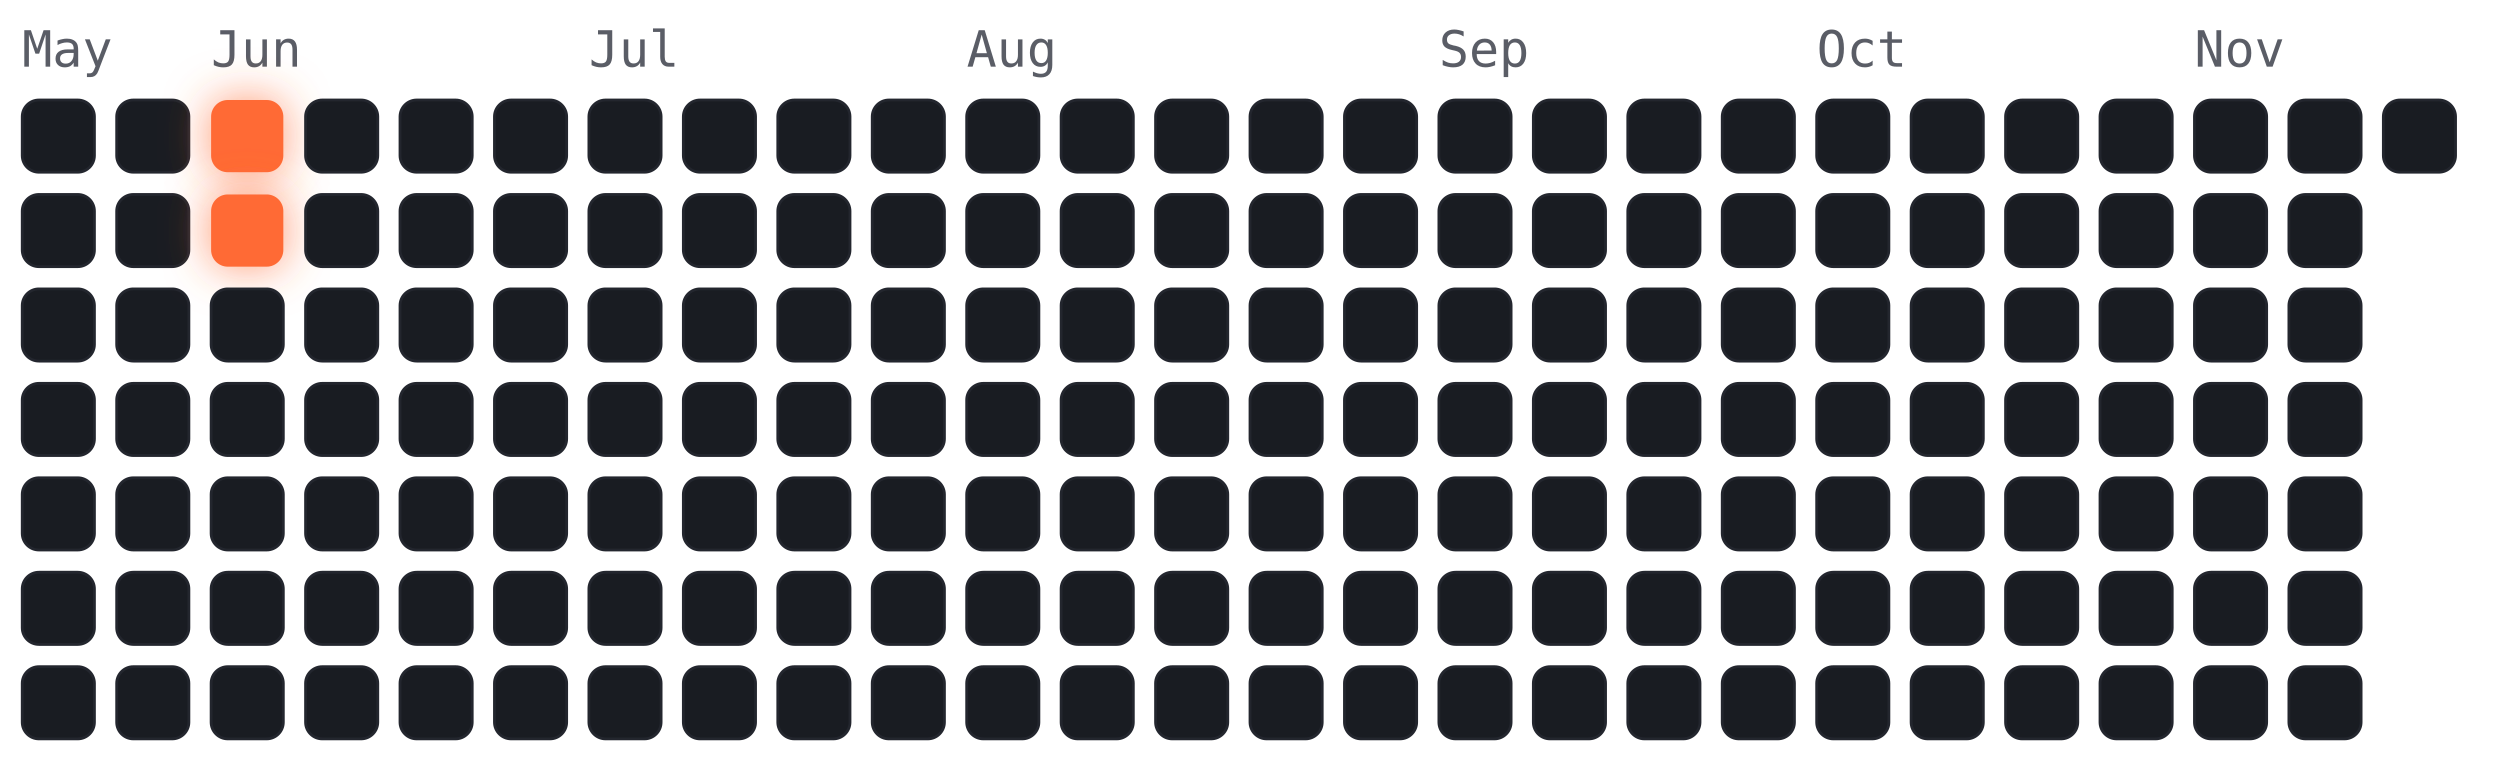
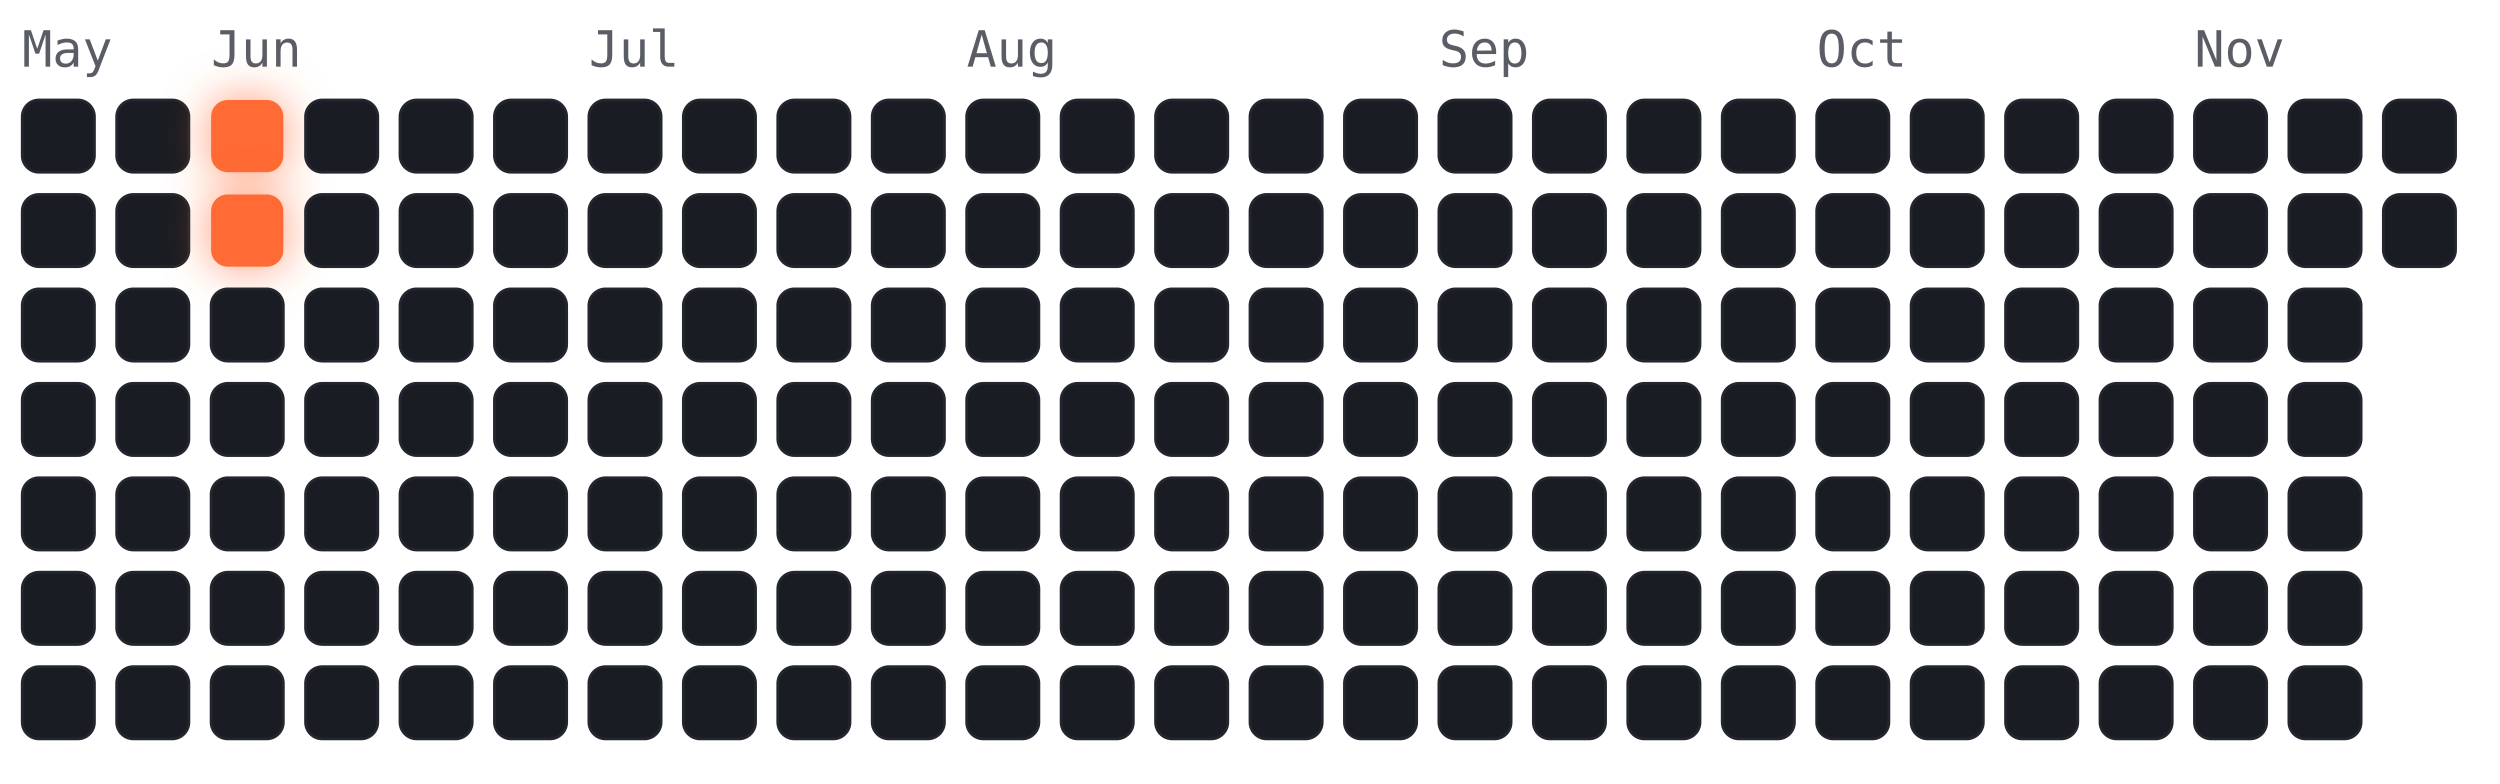
<svg xmlns="http://www.w3.org/2000/svg" viewBox="-4 -18 450 141" width="450" height="141" font-family="ui-monospace,Menlo,monospace">
  <style>
.cold{fill:#191c22;stroke:#23262e;stroke-width:.5}
.hot{fill:#ff6b35;filter:drop-shadow(0 0 4px rgba(255,107,53,.7))}
.m{fill:#5a5d66;font-size:9px}
</style>
  <text class="m" x="0" y="-6">May</text>
  <text class="m" x="34" y="-6">Jun</text>
  <text class="m" x="102" y="-6">Jul</text>
  <text class="m" x="170" y="-6">Aug</text>
  <text class="m" x="255" y="-6">Sep</text>
  <text class="m" x="323" y="-6">Oct</text>
  <text class="m" x="391" y="-6">Nov</text>
  <rect class="cold" x="0" y="0" width="13" height="13" rx="3" />
  <rect class="cold" x="0" y="17" width="13" height="13" rx="3" />
  <rect class="cold" x="0" y="34" width="13" height="13" rx="3" />
  <rect class="cold" x="0" y="51" width="13" height="13" rx="3" />
  <rect class="cold" x="0" y="68" width="13" height="13" rx="3" />
  <rect class="cold" x="0" y="85" width="13" height="13" rx="3" />
  <rect class="cold" x="0" y="102" width="13" height="13" rx="3" />
  <rect class="cold" x="17" y="0" width="13" height="13" rx="3" />
  <rect class="cold" x="17" y="17" width="13" height="13" rx="3" />
  <rect class="cold" x="17" y="34" width="13" height="13" rx="3" />
  <rect class="cold" x="17" y="51" width="13" height="13" rx="3" />
  <rect class="cold" x="17" y="68" width="13" height="13" rx="3" />
  <rect class="cold" x="17" y="85" width="13" height="13" rx="3" />
  <rect class="cold" x="17" y="102" width="13" height="13" rx="3" />
  <rect class="hot" x="34" y="0" width="13" height="13" rx="3" />
  <rect class="hot" x="34" y="17" width="13" height="13" rx="3" />
  <rect class="cold" x="34" y="34" width="13" height="13" rx="3" />
  <rect class="cold" x="34" y="51" width="13" height="13" rx="3" />
  <rect class="cold" x="34" y="68" width="13" height="13" rx="3" />
  <rect class="cold" x="34" y="85" width="13" height="13" rx="3" />
  <rect class="cold" x="34" y="102" width="13" height="13" rx="3" />
  <rect class="cold" x="51" y="0" width="13" height="13" rx="3" />
  <rect class="cold" x="51" y="17" width="13" height="13" rx="3" />
  <rect class="cold" x="51" y="34" width="13" height="13" rx="3" />
  <rect class="cold" x="51" y="51" width="13" height="13" rx="3" />
  <rect class="cold" x="51" y="68" width="13" height="13" rx="3" />
  <rect class="cold" x="51" y="85" width="13" height="13" rx="3" />
  <rect class="cold" x="51" y="102" width="13" height="13" rx="3" />
  <rect class="cold" x="68" y="0" width="13" height="13" rx="3" />
  <rect class="cold" x="68" y="17" width="13" height="13" rx="3" />
  <rect class="cold" x="68" y="34" width="13" height="13" rx="3" />
  <rect class="cold" x="68" y="51" width="13" height="13" rx="3" />
  <rect class="cold" x="68" y="68" width="13" height="13" rx="3" />
  <rect class="cold" x="68" y="85" width="13" height="13" rx="3" />
  <rect class="cold" x="68" y="102" width="13" height="13" rx="3" />
  <rect class="cold" x="85" y="0" width="13" height="13" rx="3" />
  <rect class="cold" x="85" y="17" width="13" height="13" rx="3" />
  <rect class="cold" x="85" y="34" width="13" height="13" rx="3" />
  <rect class="cold" x="85" y="51" width="13" height="13" rx="3" />
  <rect class="cold" x="85" y="68" width="13" height="13" rx="3" />
  <rect class="cold" x="85" y="85" width="13" height="13" rx="3" />
  <rect class="cold" x="85" y="102" width="13" height="13" rx="3" />
  <rect class="cold" x="102" y="0" width="13" height="13" rx="3" />
  <rect class="cold" x="102" y="17" width="13" height="13" rx="3" />
  <rect class="cold" x="102" y="34" width="13" height="13" rx="3" />
  <rect class="cold" x="102" y="51" width="13" height="13" rx="3" />
  <rect class="cold" x="102" y="68" width="13" height="13" rx="3" />
  <rect class="cold" x="102" y="85" width="13" height="13" rx="3" />
  <rect class="cold" x="102" y="102" width="13" height="13" rx="3" />
  <rect class="cold" x="119" y="0" width="13" height="13" rx="3" />
  <rect class="cold" x="119" y="17" width="13" height="13" rx="3" />
  <rect class="cold" x="119" y="34" width="13" height="13" rx="3" />
  <rect class="cold" x="119" y="51" width="13" height="13" rx="3" />
  <rect class="cold" x="119" y="68" width="13" height="13" rx="3" />
  <rect class="cold" x="119" y="85" width="13" height="13" rx="3" />
  <rect class="cold" x="119" y="102" width="13" height="13" rx="3" />
  <rect class="cold" x="136" y="0" width="13" height="13" rx="3" />
  <rect class="cold" x="136" y="17" width="13" height="13" rx="3" />
  <rect class="cold" x="136" y="34" width="13" height="13" rx="3" />
  <rect class="cold" x="136" y="51" width="13" height="13" rx="3" />
  <rect class="cold" x="136" y="68" width="13" height="13" rx="3" />
  <rect class="cold" x="136" y="85" width="13" height="13" rx="3" />
  <rect class="cold" x="136" y="102" width="13" height="13" rx="3" />
  <rect class="cold" x="153" y="0" width="13" height="13" rx="3" />
  <rect class="cold" x="153" y="17" width="13" height="13" rx="3" />
  <rect class="cold" x="153" y="34" width="13" height="13" rx="3" />
  <rect class="cold" x="153" y="51" width="13" height="13" rx="3" />
  <rect class="cold" x="153" y="68" width="13" height="13" rx="3" />
  <rect class="cold" x="153" y="85" width="13" height="13" rx="3" />
  <rect class="cold" x="153" y="102" width="13" height="13" rx="3" />
  <rect class="cold" x="170" y="0" width="13" height="13" rx="3" />
  <rect class="cold" x="170" y="17" width="13" height="13" rx="3" />
  <rect class="cold" x="170" y="34" width="13" height="13" rx="3" />
  <rect class="cold" x="170" y="51" width="13" height="13" rx="3" />
  <rect class="cold" x="170" y="68" width="13" height="13" rx="3" />
  <rect class="cold" x="170" y="85" width="13" height="13" rx="3" />
  <rect class="cold" x="170" y="102" width="13" height="13" rx="3" />
  <rect class="cold" x="187" y="0" width="13" height="13" rx="3" />
  <rect class="cold" x="187" y="17" width="13" height="13" rx="3" />
  <rect class="cold" x="187" y="34" width="13" height="13" rx="3" />
  <rect class="cold" x="187" y="51" width="13" height="13" rx="3" />
  <rect class="cold" x="187" y="68" width="13" height="13" rx="3" />
  <rect class="cold" x="187" y="85" width="13" height="13" rx="3" />
  <rect class="cold" x="187" y="102" width="13" height="13" rx="3" />
  <rect class="cold" x="204" y="0" width="13" height="13" rx="3" />
  <rect class="cold" x="204" y="17" width="13" height="13" rx="3" />
  <rect class="cold" x="204" y="34" width="13" height="13" rx="3" />
  <rect class="cold" x="204" y="51" width="13" height="13" rx="3" />
  <rect class="cold" x="204" y="68" width="13" height="13" rx="3" />
  <rect class="cold" x="204" y="85" width="13" height="13" rx="3" />
  <rect class="cold" x="204" y="102" width="13" height="13" rx="3" />
  <rect class="cold" x="221" y="0" width="13" height="13" rx="3" />
  <rect class="cold" x="221" y="17" width="13" height="13" rx="3" />
  <rect class="cold" x="221" y="34" width="13" height="13" rx="3" />
  <rect class="cold" x="221" y="51" width="13" height="13" rx="3" />
  <rect class="cold" x="221" y="68" width="13" height="13" rx="3" />
  <rect class="cold" x="221" y="85" width="13" height="13" rx="3" />
  <rect class="cold" x="221" y="102" width="13" height="13" rx="3" />
  <rect class="cold" x="238" y="0" width="13" height="13" rx="3" />
  <rect class="cold" x="238" y="17" width="13" height="13" rx="3" />
  <rect class="cold" x="238" y="34" width="13" height="13" rx="3" />
  <rect class="cold" x="238" y="51" width="13" height="13" rx="3" />
  <rect class="cold" x="238" y="68" width="13" height="13" rx="3" />
  <rect class="cold" x="238" y="85" width="13" height="13" rx="3" />
  <rect class="cold" x="238" y="102" width="13" height="13" rx="3" />
  <rect class="cold" x="255" y="0" width="13" height="13" rx="3" />
  <rect class="cold" x="255" y="17" width="13" height="13" rx="3" />
  <rect class="cold" x="255" y="34" width="13" height="13" rx="3" />
  <rect class="cold" x="255" y="51" width="13" height="13" rx="3" />
  <rect class="cold" x="255" y="68" width="13" height="13" rx="3" />
  <rect class="cold" x="255" y="85" width="13" height="13" rx="3" />
  <rect class="cold" x="255" y="102" width="13" height="13" rx="3" />
  <rect class="cold" x="272" y="0" width="13" height="13" rx="3" />
  <rect class="cold" x="272" y="17" width="13" height="13" rx="3" />
  <rect class="cold" x="272" y="34" width="13" height="13" rx="3" />
  <rect class="cold" x="272" y="51" width="13" height="13" rx="3" />
  <rect class="cold" x="272" y="68" width="13" height="13" rx="3" />
  <rect class="cold" x="272" y="85" width="13" height="13" rx="3" />
  <rect class="cold" x="272" y="102" width="13" height="13" rx="3" />
  <rect class="cold" x="289" y="0" width="13" height="13" rx="3" />
  <rect class="cold" x="289" y="17" width="13" height="13" rx="3" />
  <rect class="cold" x="289" y="34" width="13" height="13" rx="3" />
  <rect class="cold" x="289" y="51" width="13" height="13" rx="3" />
  <rect class="cold" x="289" y="68" width="13" height="13" rx="3" />
  <rect class="cold" x="289" y="85" width="13" height="13" rx="3" />
  <rect class="cold" x="289" y="102" width="13" height="13" rx="3" />
  <rect class="cold" x="306" y="0" width="13" height="13" rx="3" />
  <rect class="cold" x="306" y="17" width="13" height="13" rx="3" />
  <rect class="cold" x="306" y="34" width="13" height="13" rx="3" />
  <rect class="cold" x="306" y="51" width="13" height="13" rx="3" />
  <rect class="cold" x="306" y="68" width="13" height="13" rx="3" />
  <rect class="cold" x="306" y="85" width="13" height="13" rx="3" />
  <rect class="cold" x="306" y="102" width="13" height="13" rx="3" />
  <rect class="cold" x="323" y="0" width="13" height="13" rx="3" />
  <rect class="cold" x="323" y="17" width="13" height="13" rx="3" />
  <rect class="cold" x="323" y="34" width="13" height="13" rx="3" />
  <rect class="cold" x="323" y="51" width="13" height="13" rx="3" />
  <rect class="cold" x="323" y="68" width="13" height="13" rx="3" />
  <rect class="cold" x="323" y="85" width="13" height="13" rx="3" />
  <rect class="cold" x="323" y="102" width="13" height="13" rx="3" />
  <rect class="cold" x="340" y="0" width="13" height="13" rx="3" />
  <rect class="cold" x="340" y="17" width="13" height="13" rx="3" />
  <rect class="cold" x="340" y="34" width="13" height="13" rx="3" />
  <rect class="cold" x="340" y="51" width="13" height="13" rx="3" />
  <rect class="cold" x="340" y="68" width="13" height="13" rx="3" />
  <rect class="cold" x="340" y="85" width="13" height="13" rx="3" />
  <rect class="cold" x="340" y="102" width="13" height="13" rx="3" />
  <rect class="cold" x="357" y="0" width="13" height="13" rx="3" />
  <rect class="cold" x="357" y="17" width="13" height="13" rx="3" />
  <rect class="cold" x="357" y="34" width="13" height="13" rx="3" />
  <rect class="cold" x="357" y="51" width="13" height="13" rx="3" />
  <rect class="cold" x="357" y="68" width="13" height="13" rx="3" />
  <rect class="cold" x="357" y="85" width="13" height="13" rx="3" />
  <rect class="cold" x="357" y="102" width="13" height="13" rx="3" />
  <rect class="cold" x="374" y="0" width="13" height="13" rx="3" />
  <rect class="cold" x="374" y="17" width="13" height="13" rx="3" />
  <rect class="cold" x="374" y="34" width="13" height="13" rx="3" />
  <rect class="cold" x="374" y="51" width="13" height="13" rx="3" />
  <rect class="cold" x="374" y="68" width="13" height="13" rx="3" />
  <rect class="cold" x="374" y="85" width="13" height="13" rx="3" />
  <rect class="cold" x="374" y="102" width="13" height="13" rx="3" />
  <rect class="cold" x="391" y="0" width="13" height="13" rx="3" />
  <rect class="cold" x="391" y="17" width="13" height="13" rx="3" />
  <rect class="cold" x="391" y="34" width="13" height="13" rx="3" />
  <rect class="cold" x="391" y="51" width="13" height="13" rx="3" />
  <rect class="cold" x="391" y="68" width="13" height="13" rx="3" />
  <rect class="cold" x="391" y="85" width="13" height="13" rx="3" />
  <rect class="cold" x="391" y="102" width="13" height="13" rx="3" />
  <rect class="cold" x="408" y="0" width="13" height="13" rx="3" />
  <rect class="cold" x="408" y="17" width="13" height="13" rx="3" />
  <rect class="cold" x="408" y="34" width="13" height="13" rx="3" />
  <rect class="cold" x="408" y="51" width="13" height="13" rx="3" />
  <rect class="cold" x="408" y="68" width="13" height="13" rx="3" />
  <rect class="cold" x="408" y="85" width="13" height="13" rx="3" />
  <rect class="cold" x="408" y="102" width="13" height="13" rx="3" />
  <rect class="cold" x="425" y="0" width="13" height="13" rx="3" />
+   <rect class="cold" x="425" y="17" width="13" height="13" rx="3" />
</svg>
